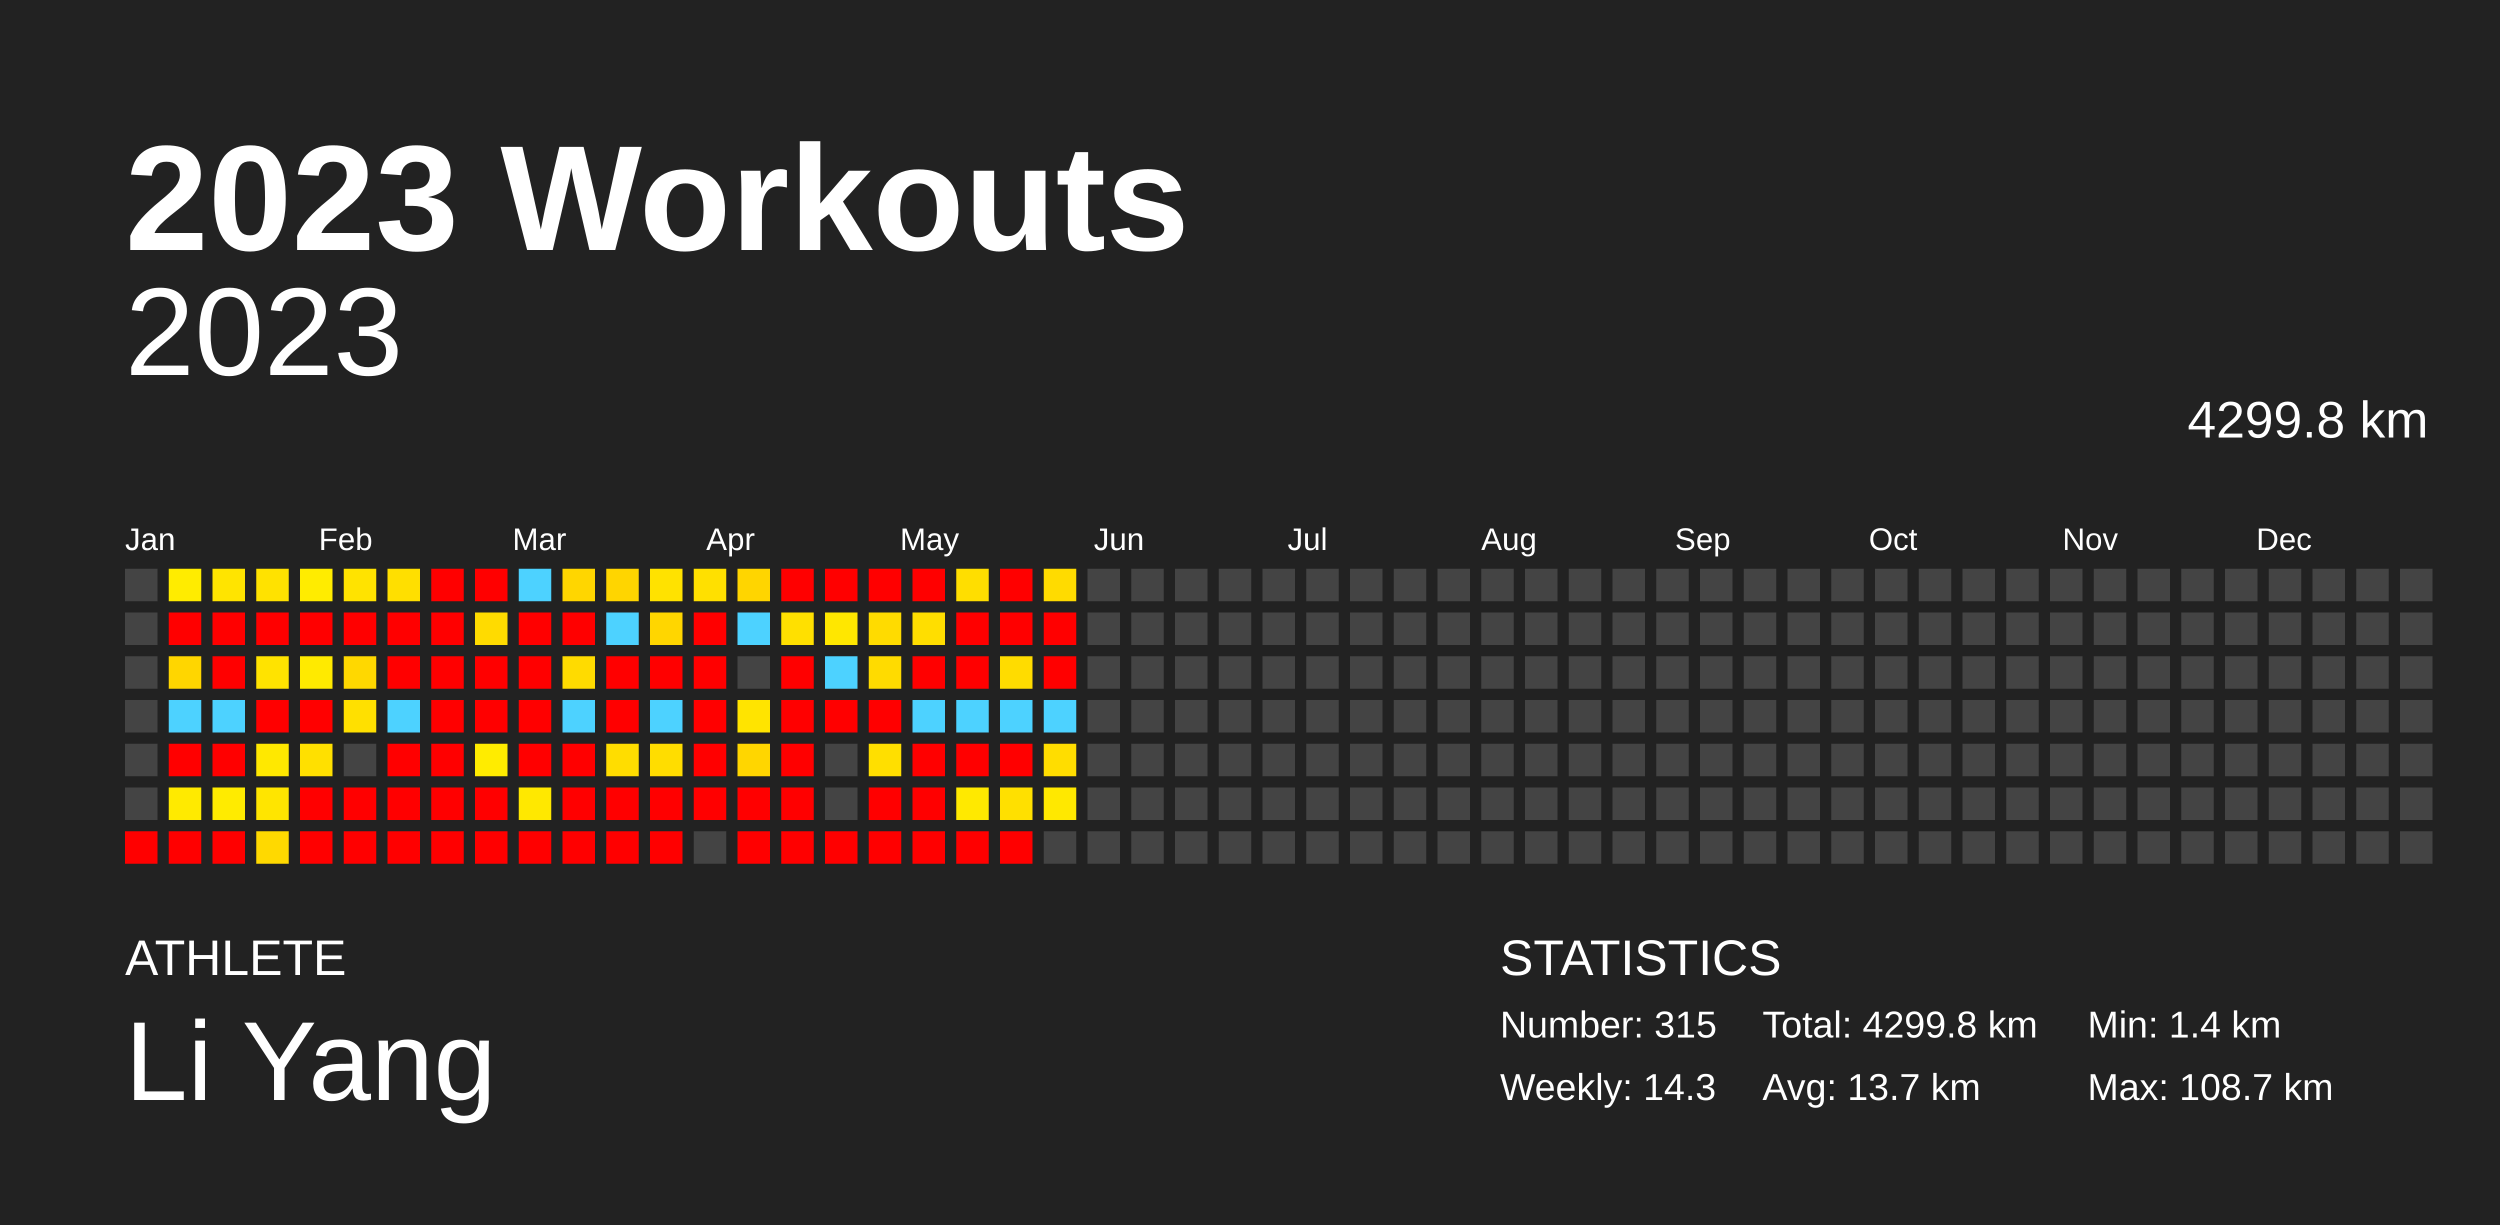
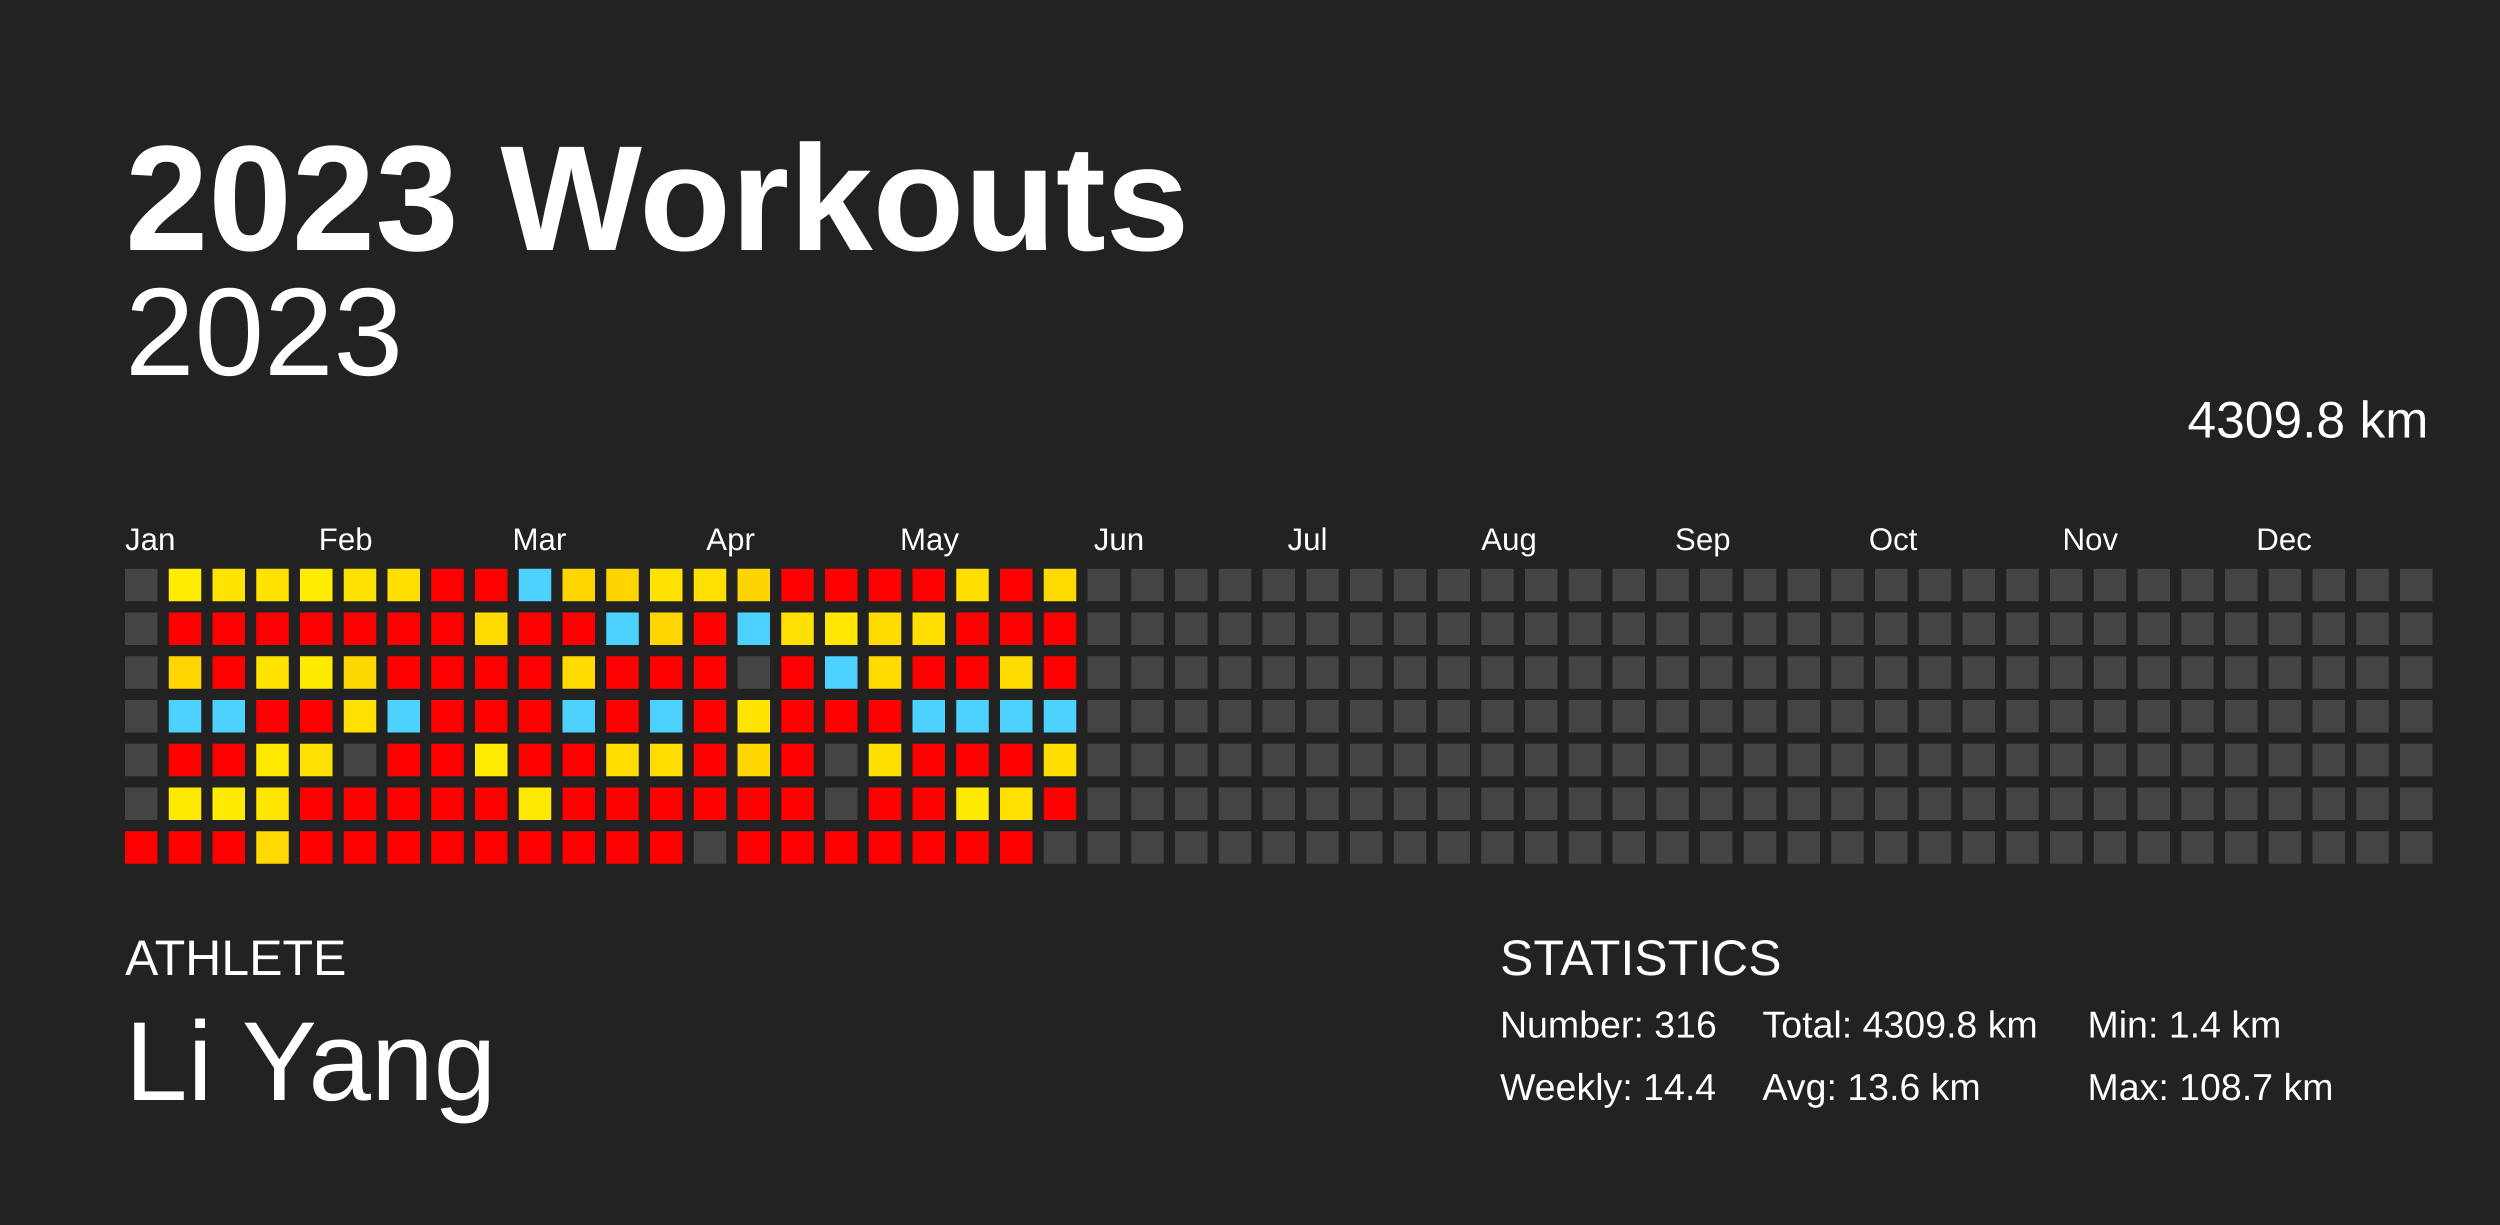
<svg xmlns="http://www.w3.org/2000/svg" baseProfile="full" height="98mm" version="1.1" viewBox="0,0,200,98" width="200mm">
  <defs />
  <rect fill="#222222" height="98" width="200" x="0" y="0" />
  <text fill="#FFFFFF" style="font-size:12px; font-family:Arial; font-weight:bold;" x="10" y="20">2023 Workouts</text>
  <text fill="#FFFFFF" style="font-size:4px; font-family:Arial" x="10" y="78">ATHLETE</text>
  <text fill="#FFFFFF" style="font-size:9px; font-family:Arial" x="10" y="88">Li Yang</text>
  <text fill="#FFFFFF" style="font-size:4px; font-family:Arial" x="120" y="78">STATISTICS</text>
-   <text fill="#FFFFFF" style="font-size:3px; font-family:Arial" x="120" y="83">Number: 315</text>
-   <text fill="#FFFFFF" style="font-size:3px; font-family:Arial" x="120" y="88">Weekly: 14.3</text>
-   <text fill="#FFFFFF" style="font-size:3px; font-family:Arial" x="141" y="83">Total: 4299.8 km</text>
-   <text fill="#FFFFFF" style="font-size:3px; font-family:Arial" x="141" y="88">Avg: 13.7 km</text>
+   <text fill="#FFFFFF" style="font-size:3px; font-family:Arial" x="120" y="83">Number: 316</text>
+   <text fill="#FFFFFF" style="font-size:3px; font-family:Arial" x="120" y="88">Weekly: 14.4</text>
+   <text fill="#FFFFFF" style="font-size:3px; font-family:Arial" x="141" y="83">Total: 4309.8 km</text>
+   <text fill="#FFFFFF" style="font-size:3px; font-family:Arial" x="141" y="88">Avg: 13.6 km</text>
  <text fill="#FFFFFF" style="font-size:3px; font-family:Arial" x="167" y="83">Min: 1.4 km</text>
  <text fill="#FFFFFF" style="font-size:3px; font-family:Arial" x="167" y="88">Max: 108.7 km</text>
  <text alignment-baseline="hanging" fill="#FFFFFF" style="font-size:10.0px; font-family:Arial;" x="10" y="30">2023</text>
-   <text alignment-baseline="hanging" fill="#FFFFFF" style="font-size:4.125px; font-family:Arial;" x="175" y="35">4299.8 km</text>
+   <text alignment-baseline="hanging" fill="#FFFFFF" style="font-size:4.125px; font-family:Arial;" x="175" y="35">4309.8 km</text>
  <text fill="#FFFFFF" style="font-size:2.5px; font-family:Arial" x="10.0" y="44">Jan</text>
  <text fill="#FFFFFF" style="font-size:2.5px; font-family:Arial" x="25.5" y="44">Feb</text>
  <text fill="#FFFFFF" style="font-size:2.5px; font-family:Arial" x="41.0" y="44">Mar</text>
  <text fill="#FFFFFF" style="font-size:2.5px; font-family:Arial" x="56.5" y="44">Apr</text>
  <text fill="#FFFFFF" style="font-size:2.5px; font-family:Arial" x="72.0" y="44">May</text>
  <text fill="#FFFFFF" style="font-size:2.5px; font-family:Arial" x="87.5" y="44">Jun</text>
  <text fill="#FFFFFF" style="font-size:2.5px; font-family:Arial" x="103.0" y="44">Jul</text>
  <text fill="#FFFFFF" style="font-size:2.5px; font-family:Arial" x="118.5" y="44">Aug</text>
  <text fill="#FFFFFF" style="font-size:2.5px; font-family:Arial" x="134.0" y="44">Sep</text>
  <text fill="#FFFFFF" style="font-size:2.5px; font-family:Arial" x="149.5" y="44">Oct</text>
  <text fill="#FFFFFF" style="font-size:2.5px; font-family:Arial" x="165.0" y="44">Nov</text>
  <text fill="#FFFFFF" style="font-size:2.5px; font-family:Arial" x="180.5" y="44">Dec</text>
  <rect fill="#444444" height="2.6" width="2.6" x="10.0" y="45.5" />
  <rect fill="#444444" height="2.6" width="2.6" x="10.0" y="49.0" />
  <rect fill="#444444" height="2.6" width="2.6" x="10.0" y="52.5" />
  <rect fill="#444444" height="2.6" width="2.6" x="10.0" y="56.0" />
  <rect fill="#444444" height="2.6" width="2.6" x="10.0" y="59.5" />
  <rect fill="#444444" height="2.6" width="2.6" x="10.0" y="63.0" />
  <rect fill="red" height="2.6" width="2.6" x="10.0" y="66.5" />
  <rect fill="#ffec00" height="2.6" width="2.6" x="13.5" y="45.5" />
  <rect fill="red" height="2.6" width="2.6" x="13.5" y="49.0" />
  <rect fill="#ffd600" height="2.6" width="2.6" x="13.5" y="52.5" />
  <rect fill="#4dd2ff" height="2.6" width="2.6" x="13.5" y="56.0" />
  <rect fill="red" height="2.6" width="2.6" x="13.5" y="59.5" />
  <rect fill="#ffea00" height="2.6" width="2.6" x="13.5" y="63.0" />
  <rect fill="red" height="2.6" width="2.6" x="13.5" y="66.5" />
  <rect fill="#ffe400" height="2.6" width="2.6" x="17.0" y="45.5" />
  <rect fill="red" height="2.6" width="2.6" x="17.0" y="49.0" />
  <rect fill="red" height="2.6" width="2.6" x="17.0" y="52.5" />
  <rect fill="#4dd2ff" height="2.6" width="2.6" x="17.0" y="56.0" />
  <rect fill="red" height="2.6" width="2.6" x="17.0" y="59.5" />
  <rect fill="#ffeb00" height="2.6" width="2.6" x="17.0" y="63.0" />
  <rect fill="red" height="2.6" width="2.6" x="17.0" y="66.5" />
  <rect fill="#ffe200" height="2.6" width="2.6" x="20.5" y="45.5" />
  <rect fill="red" height="2.6" width="2.6" x="20.5" y="49.0" />
  <rect fill="#ffe300" height="2.6" width="2.6" x="20.5" y="52.5" />
  <rect fill="red" height="2.6" width="2.6" x="20.5" y="56.0" />
  <rect fill="#ffe800" height="2.6" width="2.6" x="20.5" y="59.5" />
  <rect fill="#ffe500" height="2.6" width="2.6" x="20.5" y="63.0" />
  <rect fill="#ffd900" height="2.6" width="2.6" x="20.5" y="66.5" />
  <rect fill="#ffec00" height="2.6" width="2.6" x="24.0" y="45.5" />
  <rect fill="red" height="2.6" width="2.6" x="24.0" y="49.0" />
  <rect fill="#ffea00" height="2.6" width="2.6" x="24.0" y="52.5" />
  <rect fill="red" height="2.6" width="2.6" x="24.0" y="56.0" />
  <rect fill="#ffe000" height="2.6" width="2.6" x="24.0" y="59.5" />
  <rect fill="red" height="2.6" width="2.6" x="24.0" y="63.0" />
  <rect fill="red" height="2.6" width="2.6" x="24.0" y="66.5" />
  <rect fill="#ffe300" height="2.6" width="2.6" x="27.5" y="45.5" />
  <rect fill="red" height="2.6" width="2.6" x="27.5" y="49.0" />
  <rect fill="#ffd800" height="2.6" width="2.6" x="27.5" y="52.5" />
  <rect fill="#ffe000" height="2.6" width="2.6" x="27.5" y="56.0" />
  <rect fill="#444444" height="2.6" width="2.6" x="27.5" y="59.5" />
  <rect fill="red" height="2.6" width="2.6" x="27.5" y="63.0" />
  <rect fill="red" height="2.6" width="2.6" x="27.5" y="66.5" />
  <rect fill="#ffdf00" height="2.6" width="2.6" x="31.0" y="45.5" />
  <rect fill="red" height="2.6" width="2.6" x="31.0" y="49.0" />
  <rect fill="red" height="2.6" width="2.6" x="31.0" y="52.5" />
  <rect fill="#4dd2ff" height="2.6" width="2.6" x="31.0" y="56.0" />
  <rect fill="red" height="2.6" width="2.6" x="31.0" y="59.5" />
  <rect fill="red" height="2.6" width="2.6" x="31.0" y="63.0" />
  <rect fill="red" height="2.6" width="2.6" x="31.0" y="66.5" />
  <rect fill="red" height="2.6" width="2.6" x="34.5" y="45.5" />
  <rect fill="red" height="2.6" width="2.6" x="34.5" y="49.0" />
  <rect fill="red" height="2.6" width="2.6" x="34.5" y="52.5" />
  <rect fill="red" height="2.6" width="2.6" x="34.5" y="56.0" />
  <rect fill="red" height="2.6" width="2.6" x="34.5" y="59.5" />
  <rect fill="red" height="2.6" width="2.6" x="34.5" y="63.0" />
  <rect fill="red" height="2.6" width="2.6" x="34.5" y="66.5" />
  <rect fill="red" height="2.6" width="2.6" x="38.0" y="45.5" />
  <rect fill="#ffdb00" height="2.6" width="2.6" x="38.0" y="49.0" />
  <rect fill="red" height="2.6" width="2.6" x="38.0" y="52.5" />
  <rect fill="red" height="2.6" width="2.6" x="38.0" y="56.0" />
  <rect fill="#ffec00" height="2.6" width="2.6" x="38.0" y="59.5" />
  <rect fill="red" height="2.6" width="2.6" x="38.0" y="63.0" />
  <rect fill="red" height="2.6" width="2.6" x="38.0" y="66.5" />
  <rect fill="#4dd2ff" height="2.6" width="2.6" x="41.5" y="45.5" />
  <rect fill="red" height="2.6" width="2.6" x="41.5" y="49.0" />
  <rect fill="red" height="2.6" width="2.6" x="41.5" y="52.5" />
  <rect fill="red" height="2.6" width="2.6" x="41.5" y="56.0" />
  <rect fill="red" height="2.6" width="2.6" x="41.5" y="59.5" />
  <rect fill="#ffe800" height="2.6" width="2.6" x="41.5" y="63.0" />
  <rect fill="red" height="2.6" width="2.6" x="41.5" y="66.5" />
  <rect fill="#ffd600" height="2.6" width="2.6" x="45.0" y="45.5" />
  <rect fill="red" height="2.6" width="2.6" x="45.0" y="49.0" />
  <rect fill="#ffdb00" height="2.6" width="2.6" x="45.0" y="52.5" />
  <rect fill="#4dd2ff" height="2.6" width="2.6" x="45.0" y="56.0" />
  <rect fill="red" height="2.6" width="2.6" x="45.0" y="59.5" />
  <rect fill="red" height="2.6" width="2.6" x="45.0" y="63.0" />
  <rect fill="red" height="2.6" width="2.6" x="45.0" y="66.5" />
  <rect fill="#ffd500" height="2.6" width="2.6" x="48.5" y="45.5" />
  <rect fill="#4dd2ff" height="2.6" width="2.6" x="48.5" y="49.0" />
  <rect fill="red" height="2.6" width="2.6" x="48.5" y="52.5" />
  <rect fill="red" height="2.6" width="2.6" x="48.5" y="56.0" />
  <rect fill="#ffdd00" height="2.6" width="2.6" x="48.5" y="59.5" />
  <rect fill="red" height="2.6" width="2.6" x="48.5" y="63.0" />
  <rect fill="red" height="2.6" width="2.6" x="48.5" y="66.5" />
  <rect fill="#ffe200" height="2.6" width="2.6" x="52.0" y="45.5" />
  <rect fill="#ffd600" height="2.6" width="2.6" x="52.0" y="49.0" />
  <rect fill="red" height="2.6" width="2.6" x="52.0" y="52.5" />
  <rect fill="#4dd2ff" height="2.6" width="2.6" x="52.0" y="56.0" />
  <rect fill="#ffdd00" height="2.6" width="2.6" x="52.0" y="59.5" />
  <rect fill="red" height="2.6" width="2.6" x="52.0" y="63.0" />
  <rect fill="red" height="2.6" width="2.6" x="52.0" y="66.5" />
  <rect fill="#ffe000" height="2.6" width="2.6" x="55.5" y="45.5" />
  <rect fill="red" height="2.6" width="2.6" x="55.5" y="49.0" />
  <rect fill="red" height="2.6" width="2.6" x="55.5" y="52.5" />
  <rect fill="red" height="2.6" width="2.6" x="55.5" y="56.0" />
  <rect fill="red" height="2.6" width="2.6" x="55.5" y="59.5" />
  <rect fill="red" height="2.6" width="2.6" x="55.5" y="63.0" />
  <rect fill="#444444" height="2.6" width="2.6" x="55.5" y="66.5" />
  <rect fill="#ffd500" height="2.6" width="2.6" x="59.0" y="45.5" />
  <rect fill="#4dd2ff" height="2.6" width="2.6" x="59.0" y="49.0" />
  <rect fill="#444444" height="2.6" width="2.6" x="59.0" y="52.5" />
  <rect fill="#ffe400" height="2.6" width="2.6" x="59.0" y="56.0" />
  <rect fill="#ffd600" height="2.6" width="2.6" x="59.0" y="59.5" />
  <rect fill="red" height="2.6" width="2.6" x="59.0" y="63.0" />
  <rect fill="red" height="2.6" width="2.6" x="59.0" y="66.5" />
  <rect fill="red" height="2.6" width="2.6" x="62.5" y="45.5" />
  <rect fill="#ffe000" height="2.6" width="2.6" x="62.5" y="49.0" />
  <rect fill="red" height="2.6" width="2.6" x="62.5" y="52.5" />
  <rect fill="red" height="2.6" width="2.6" x="62.5" y="56.0" />
  <rect fill="red" height="2.6" width="2.6" x="62.5" y="59.5" />
  <rect fill="red" height="2.6" width="2.6" x="62.5" y="63.0" />
  <rect fill="red" height="2.6" width="2.6" x="62.5" y="66.5" />
  <rect fill="red" height="2.6" width="2.6" x="66.0" y="45.5" />
  <rect fill="#ffe700" height="2.6" width="2.6" x="66.0" y="49.0" />
  <rect fill="#4dd2ff" height="2.6" width="2.6" x="66.0" y="52.5" />
  <rect fill="red" height="2.6" width="2.6" x="66.0" y="56.0" />
  <rect fill="#444444" height="2.6" width="2.6" x="66.0" y="59.5" />
  <rect fill="#444444" height="2.6" width="2.6" x="66.0" y="63.0" />
  <rect fill="red" height="2.6" width="2.6" x="66.0" y="66.5" />
  <rect fill="red" height="2.6" width="2.6" x="69.5" y="45.5" />
  <rect fill="#ffdb00" height="2.6" width="2.6" x="69.5" y="49.0" />
  <rect fill="#ffdb00" height="2.6" width="2.6" x="69.5" y="52.5" />
  <rect fill="red" height="2.6" width="2.6" x="69.5" y="56.0" />
  <rect fill="#ffdf00" height="2.6" width="2.6" x="69.5" y="59.5" />
  <rect fill="red" height="2.6" width="2.6" x="69.5" y="63.0" />
  <rect fill="red" height="2.6" width="2.6" x="69.5" y="66.5" />
  <rect fill="red" height="2.6" width="2.6" x="73.0" y="45.5" />
  <rect fill="#ffde00" height="2.6" width="2.6" x="73.0" y="49.0" />
  <rect fill="red" height="2.6" width="2.6" x="73.0" y="52.5" />
  <rect fill="#4dd2ff" height="2.6" width="2.6" x="73.0" y="56.0" />
  <rect fill="red" height="2.6" width="2.6" x="73.0" y="59.5" />
  <rect fill="red" height="2.6" width="2.6" x="73.0" y="63.0" />
  <rect fill="red" height="2.6" width="2.6" x="73.0" y="66.5" />
  <rect fill="#ffde00" height="2.6" width="2.6" x="76.5" y="45.5" />
  <rect fill="red" height="2.6" width="2.6" x="76.5" y="49.0" />
  <rect fill="red" height="2.6" width="2.6" x="76.5" y="52.5" />
  <rect fill="#4dd2ff" height="2.6" width="2.6" x="76.5" y="56.0" />
  <rect fill="red" height="2.6" width="2.6" x="76.5" y="59.5" />
  <rect fill="#ffe900" height="2.6" width="2.6" x="76.5" y="63.0" />
  <rect fill="red" height="2.6" width="2.6" x="76.5" y="66.5" />
  <rect fill="red" height="2.6" width="2.6" x="80.0" y="45.5" />
  <rect fill="red" height="2.6" width="2.6" x="80.0" y="49.0" />
  <rect fill="#ffdc00" height="2.6" width="2.6" x="80.0" y="52.5" />
  <rect fill="#4dd2ff" height="2.6" width="2.6" x="80.0" y="56.0" />
  <rect fill="red" height="2.6" width="2.6" x="80.0" y="59.5" />
  <rect fill="#ffe000" height="2.6" width="2.6" x="80.0" y="63.0" />
  <rect fill="red" height="2.6" width="2.6" x="80.0" y="66.5" />
  <rect fill="#ffdb00" height="2.6" width="2.6" x="83.5" y="45.5" />
  <rect fill="red" height="2.6" width="2.6" x="83.5" y="49.0" />
  <rect fill="red" height="2.6" width="2.6" x="83.5" y="52.5" />
  <rect fill="#4dd2ff" height="2.6" width="2.6" x="83.5" y="56.0" />
  <rect fill="#ffdd00" height="2.6" width="2.6" x="83.5" y="59.5" />
-   <rect fill="#ffe800" height="2.6" width="2.6" x="83.5" y="63.0" />
+   <rect fill="red" height="2.6" width="2.6" x="83.5" y="63.0" />
  <rect fill="#444444" height="2.6" width="2.6" x="83.5" y="66.5" />
  <rect fill="#444444" height="2.6" width="2.6" x="87.0" y="45.5" />
  <rect fill="#444444" height="2.6" width="2.6" x="87.0" y="49.0" />
  <rect fill="#444444" height="2.6" width="2.6" x="87.0" y="52.5" />
  <rect fill="#444444" height="2.6" width="2.6" x="87.0" y="56.0" />
  <rect fill="#444444" height="2.6" width="2.6" x="87.0" y="59.5" />
  <rect fill="#444444" height="2.6" width="2.6" x="87.0" y="63.0" />
  <rect fill="#444444" height="2.6" width="2.6" x="87.0" y="66.5" />
  <rect fill="#444444" height="2.6" width="2.6" x="90.5" y="45.5" />
  <rect fill="#444444" height="2.6" width="2.6" x="90.5" y="49.0" />
  <rect fill="#444444" height="2.6" width="2.6" x="90.5" y="52.5" />
  <rect fill="#444444" height="2.6" width="2.6" x="90.5" y="56.0" />
  <rect fill="#444444" height="2.6" width="2.6" x="90.5" y="59.5" />
  <rect fill="#444444" height="2.6" width="2.6" x="90.5" y="63.0" />
  <rect fill="#444444" height="2.6" width="2.6" x="90.5" y="66.5" />
  <rect fill="#444444" height="2.6" width="2.6" x="94.0" y="45.5" />
  <rect fill="#444444" height="2.6" width="2.6" x="94.0" y="49.0" />
  <rect fill="#444444" height="2.6" width="2.6" x="94.0" y="52.5" />
  <rect fill="#444444" height="2.6" width="2.6" x="94.0" y="56.0" />
  <rect fill="#444444" height="2.6" width="2.6" x="94.0" y="59.5" />
  <rect fill="#444444" height="2.6" width="2.6" x="94.0" y="63.0" />
  <rect fill="#444444" height="2.6" width="2.6" x="94.0" y="66.5" />
  <rect fill="#444444" height="2.6" width="2.6" x="97.5" y="45.5" />
  <rect fill="#444444" height="2.6" width="2.6" x="97.5" y="49.0" />
  <rect fill="#444444" height="2.6" width="2.6" x="97.5" y="52.5" />
  <rect fill="#444444" height="2.6" width="2.6" x="97.5" y="56.0" />
  <rect fill="#444444" height="2.6" width="2.6" x="97.5" y="59.5" />
  <rect fill="#444444" height="2.6" width="2.6" x="97.5" y="63.0" />
  <rect fill="#444444" height="2.6" width="2.6" x="97.5" y="66.5" />
  <rect fill="#444444" height="2.6" width="2.6" x="101.0" y="45.5" />
  <rect fill="#444444" height="2.6" width="2.6" x="101.0" y="49.0" />
  <rect fill="#444444" height="2.6" width="2.6" x="101.0" y="52.5" />
  <rect fill="#444444" height="2.6" width="2.6" x="101.0" y="56.0" />
  <rect fill="#444444" height="2.6" width="2.6" x="101.0" y="59.5" />
  <rect fill="#444444" height="2.6" width="2.6" x="101.0" y="63.0" />
  <rect fill="#444444" height="2.6" width="2.6" x="101.0" y="66.5" />
  <rect fill="#444444" height="2.6" width="2.6" x="104.5" y="45.5" />
  <rect fill="#444444" height="2.6" width="2.6" x="104.5" y="49.0" />
  <rect fill="#444444" height="2.6" width="2.6" x="104.5" y="52.5" />
  <rect fill="#444444" height="2.6" width="2.6" x="104.5" y="56.0" />
  <rect fill="#444444" height="2.6" width="2.6" x="104.5" y="59.5" />
  <rect fill="#444444" height="2.6" width="2.6" x="104.5" y="63.0" />
  <rect fill="#444444" height="2.6" width="2.6" x="104.5" y="66.5" />
  <rect fill="#444444" height="2.6" width="2.6" x="108.0" y="45.5" />
  <rect fill="#444444" height="2.6" width="2.6" x="108.0" y="49.0" />
  <rect fill="#444444" height="2.6" width="2.6" x="108.0" y="52.5" />
  <rect fill="#444444" height="2.6" width="2.6" x="108.0" y="56.0" />
  <rect fill="#444444" height="2.6" width="2.6" x="108.0" y="59.5" />
  <rect fill="#444444" height="2.6" width="2.6" x="108.0" y="63.0" />
  <rect fill="#444444" height="2.6" width="2.6" x="108.0" y="66.5" />
  <rect fill="#444444" height="2.6" width="2.6" x="111.5" y="45.5" />
  <rect fill="#444444" height="2.6" width="2.6" x="111.5" y="49.0" />
  <rect fill="#444444" height="2.6" width="2.6" x="111.5" y="52.5" />
  <rect fill="#444444" height="2.6" width="2.6" x="111.5" y="56.0" />
  <rect fill="#444444" height="2.6" width="2.6" x="111.5" y="59.5" />
  <rect fill="#444444" height="2.6" width="2.6" x="111.5" y="63.0" />
  <rect fill="#444444" height="2.6" width="2.6" x="111.5" y="66.5" />
  <rect fill="#444444" height="2.6" width="2.6" x="115.0" y="45.5" />
  <rect fill="#444444" height="2.6" width="2.6" x="115.0" y="49.0" />
  <rect fill="#444444" height="2.6" width="2.6" x="115.0" y="52.5" />
  <rect fill="#444444" height="2.6" width="2.6" x="115.0" y="56.0" />
  <rect fill="#444444" height="2.6" width="2.6" x="115.0" y="59.5" />
  <rect fill="#444444" height="2.6" width="2.6" x="115.0" y="63.0" />
  <rect fill="#444444" height="2.6" width="2.6" x="115.0" y="66.5" />
  <rect fill="#444444" height="2.6" width="2.6" x="118.5" y="45.5" />
  <rect fill="#444444" height="2.6" width="2.6" x="118.5" y="49.0" />
  <rect fill="#444444" height="2.6" width="2.6" x="118.5" y="52.5" />
  <rect fill="#444444" height="2.6" width="2.6" x="118.5" y="56.0" />
  <rect fill="#444444" height="2.6" width="2.6" x="118.5" y="59.5" />
  <rect fill="#444444" height="2.6" width="2.6" x="118.5" y="63.0" />
  <rect fill="#444444" height="2.6" width="2.6" x="118.5" y="66.5" />
  <rect fill="#444444" height="2.6" width="2.6" x="122.0" y="45.5" />
  <rect fill="#444444" height="2.6" width="2.6" x="122.0" y="49.0" />
  <rect fill="#444444" height="2.6" width="2.6" x="122.0" y="52.5" />
  <rect fill="#444444" height="2.6" width="2.6" x="122.0" y="56.0" />
  <rect fill="#444444" height="2.6" width="2.6" x="122.0" y="59.5" />
  <rect fill="#444444" height="2.6" width="2.6" x="122.0" y="63.0" />
  <rect fill="#444444" height="2.6" width="2.6" x="122.0" y="66.5" />
  <rect fill="#444444" height="2.6" width="2.6" x="125.5" y="45.5" />
  <rect fill="#444444" height="2.6" width="2.6" x="125.5" y="49.0" />
  <rect fill="#444444" height="2.6" width="2.6" x="125.5" y="52.5" />
  <rect fill="#444444" height="2.6" width="2.6" x="125.5" y="56.0" />
  <rect fill="#444444" height="2.6" width="2.6" x="125.5" y="59.5" />
  <rect fill="#444444" height="2.6" width="2.6" x="125.5" y="63.0" />
  <rect fill="#444444" height="2.6" width="2.6" x="125.5" y="66.5" />
  <rect fill="#444444" height="2.6" width="2.6" x="129.0" y="45.5" />
  <rect fill="#444444" height="2.6" width="2.6" x="129.0" y="49.0" />
  <rect fill="#444444" height="2.6" width="2.6" x="129.0" y="52.5" />
  <rect fill="#444444" height="2.6" width="2.6" x="129.0" y="56.0" />
  <rect fill="#444444" height="2.6" width="2.6" x="129.0" y="59.5" />
  <rect fill="#444444" height="2.6" width="2.6" x="129.0" y="63.0" />
  <rect fill="#444444" height="2.6" width="2.6" x="129.0" y="66.5" />
  <rect fill="#444444" height="2.6" width="2.6" x="132.5" y="45.5" />
  <rect fill="#444444" height="2.6" width="2.6" x="132.5" y="49.0" />
  <rect fill="#444444" height="2.6" width="2.6" x="132.5" y="52.5" />
  <rect fill="#444444" height="2.6" width="2.6" x="132.5" y="56.0" />
  <rect fill="#444444" height="2.6" width="2.6" x="132.5" y="59.5" />
  <rect fill="#444444" height="2.6" width="2.6" x="132.5" y="63.0" />
  <rect fill="#444444" height="2.6" width="2.6" x="132.5" y="66.5" />
  <rect fill="#444444" height="2.6" width="2.6" x="136.0" y="45.5" />
  <rect fill="#444444" height="2.6" width="2.6" x="136.0" y="49.0" />
  <rect fill="#444444" height="2.6" width="2.6" x="136.0" y="52.5" />
  <rect fill="#444444" height="2.6" width="2.6" x="136.0" y="56.0" />
  <rect fill="#444444" height="2.6" width="2.6" x="136.0" y="59.5" />
  <rect fill="#444444" height="2.6" width="2.6" x="136.0" y="63.0" />
  <rect fill="#444444" height="2.6" width="2.6" x="136.0" y="66.5" />
  <rect fill="#444444" height="2.6" width="2.6" x="139.5" y="45.5" />
  <rect fill="#444444" height="2.6" width="2.6" x="139.5" y="49.0" />
  <rect fill="#444444" height="2.6" width="2.6" x="139.5" y="52.5" />
  <rect fill="#444444" height="2.6" width="2.6" x="139.5" y="56.0" />
  <rect fill="#444444" height="2.6" width="2.6" x="139.5" y="59.5" />
  <rect fill="#444444" height="2.6" width="2.6" x="139.5" y="63.0" />
  <rect fill="#444444" height="2.6" width="2.6" x="139.5" y="66.5" />
  <rect fill="#444444" height="2.6" width="2.6" x="143.0" y="45.5" />
  <rect fill="#444444" height="2.6" width="2.6" x="143.0" y="49.0" />
  <rect fill="#444444" height="2.6" width="2.6" x="143.0" y="52.5" />
  <rect fill="#444444" height="2.6" width="2.6" x="143.0" y="56.0" />
  <rect fill="#444444" height="2.6" width="2.6" x="143.0" y="59.5" />
  <rect fill="#444444" height="2.6" width="2.6" x="143.0" y="63.0" />
  <rect fill="#444444" height="2.6" width="2.6" x="143.0" y="66.5" />
  <rect fill="#444444" height="2.6" width="2.6" x="146.5" y="45.5" />
  <rect fill="#444444" height="2.6" width="2.6" x="146.5" y="49.0" />
  <rect fill="#444444" height="2.6" width="2.6" x="146.5" y="52.5" />
  <rect fill="#444444" height="2.6" width="2.6" x="146.5" y="56.0" />
  <rect fill="#444444" height="2.6" width="2.6" x="146.5" y="59.5" />
  <rect fill="#444444" height="2.6" width="2.6" x="146.5" y="63.0" />
  <rect fill="#444444" height="2.6" width="2.6" x="146.5" y="66.5" />
  <rect fill="#444444" height="2.6" width="2.6" x="150.0" y="45.5" />
  <rect fill="#444444" height="2.6" width="2.6" x="150.0" y="49.0" />
  <rect fill="#444444" height="2.6" width="2.6" x="150.0" y="52.5" />
  <rect fill="#444444" height="2.6" width="2.6" x="150.0" y="56.0" />
  <rect fill="#444444" height="2.6" width="2.6" x="150.0" y="59.5" />
  <rect fill="#444444" height="2.6" width="2.6" x="150.0" y="63.0" />
  <rect fill="#444444" height="2.6" width="2.6" x="150.0" y="66.5" />
  <rect fill="#444444" height="2.6" width="2.6" x="153.5" y="45.5" />
  <rect fill="#444444" height="2.6" width="2.6" x="153.5" y="49.0" />
  <rect fill="#444444" height="2.6" width="2.6" x="153.5" y="52.5" />
  <rect fill="#444444" height="2.6" width="2.6" x="153.5" y="56.0" />
  <rect fill="#444444" height="2.6" width="2.6" x="153.5" y="59.5" />
  <rect fill="#444444" height="2.6" width="2.6" x="153.5" y="63.0" />
  <rect fill="#444444" height="2.6" width="2.6" x="153.5" y="66.5" />
  <rect fill="#444444" height="2.6" width="2.6" x="157.0" y="45.5" />
  <rect fill="#444444" height="2.6" width="2.6" x="157.0" y="49.0" />
  <rect fill="#444444" height="2.6" width="2.6" x="157.0" y="52.5" />
  <rect fill="#444444" height="2.6" width="2.6" x="157.0" y="56.0" />
  <rect fill="#444444" height="2.6" width="2.6" x="157.0" y="59.5" />
  <rect fill="#444444" height="2.6" width="2.6" x="157.0" y="63.0" />
  <rect fill="#444444" height="2.6" width="2.6" x="157.0" y="66.5" />
  <rect fill="#444444" height="2.6" width="2.6" x="160.5" y="45.5" />
  <rect fill="#444444" height="2.6" width="2.6" x="160.5" y="49.0" />
  <rect fill="#444444" height="2.6" width="2.6" x="160.5" y="52.5" />
  <rect fill="#444444" height="2.6" width="2.6" x="160.5" y="56.0" />
  <rect fill="#444444" height="2.6" width="2.6" x="160.5" y="59.5" />
  <rect fill="#444444" height="2.6" width="2.6" x="160.5" y="63.0" />
  <rect fill="#444444" height="2.6" width="2.6" x="160.5" y="66.5" />
  <rect fill="#444444" height="2.6" width="2.6" x="164.0" y="45.5" />
  <rect fill="#444444" height="2.6" width="2.6" x="164.0" y="49.0" />
  <rect fill="#444444" height="2.6" width="2.6" x="164.0" y="52.5" />
  <rect fill="#444444" height="2.6" width="2.6" x="164.0" y="56.0" />
  <rect fill="#444444" height="2.6" width="2.6" x="164.0" y="59.5" />
  <rect fill="#444444" height="2.6" width="2.6" x="164.0" y="63.0" />
  <rect fill="#444444" height="2.6" width="2.6" x="164.0" y="66.5" />
  <rect fill="#444444" height="2.6" width="2.6" x="167.5" y="45.5" />
  <rect fill="#444444" height="2.6" width="2.6" x="167.5" y="49.0" />
  <rect fill="#444444" height="2.6" width="2.6" x="167.5" y="52.5" />
  <rect fill="#444444" height="2.6" width="2.6" x="167.5" y="56.0" />
  <rect fill="#444444" height="2.6" width="2.6" x="167.5" y="59.5" />
  <rect fill="#444444" height="2.6" width="2.6" x="167.5" y="63.0" />
  <rect fill="#444444" height="2.6" width="2.6" x="167.5" y="66.5" />
  <rect fill="#444444" height="2.6" width="2.6" x="171.0" y="45.5" />
  <rect fill="#444444" height="2.6" width="2.6" x="171.0" y="49.0" />
  <rect fill="#444444" height="2.6" width="2.6" x="171.0" y="52.5" />
  <rect fill="#444444" height="2.6" width="2.6" x="171.0" y="56.0" />
  <rect fill="#444444" height="2.6" width="2.6" x="171.0" y="59.5" />
  <rect fill="#444444" height="2.6" width="2.6" x="171.0" y="63.0" />
  <rect fill="#444444" height="2.6" width="2.6" x="171.0" y="66.5" />
  <rect fill="#444444" height="2.6" width="2.6" x="174.5" y="45.5" />
  <rect fill="#444444" height="2.6" width="2.6" x="174.5" y="49.0" />
  <rect fill="#444444" height="2.6" width="2.6" x="174.5" y="52.5" />
  <rect fill="#444444" height="2.6" width="2.6" x="174.5" y="56.0" />
  <rect fill="#444444" height="2.6" width="2.6" x="174.5" y="59.5" />
  <rect fill="#444444" height="2.6" width="2.6" x="174.5" y="63.0" />
  <rect fill="#444444" height="2.6" width="2.6" x="174.5" y="66.5" />
  <rect fill="#444444" height="2.6" width="2.6" x="178.0" y="45.5" />
  <rect fill="#444444" height="2.6" width="2.6" x="178.0" y="49.0" />
  <rect fill="#444444" height="2.6" width="2.6" x="178.0" y="52.5" />
  <rect fill="#444444" height="2.6" width="2.6" x="178.0" y="56.0" />
  <rect fill="#444444" height="2.6" width="2.6" x="178.0" y="59.5" />
  <rect fill="#444444" height="2.6" width="2.6" x="178.0" y="63.0" />
  <rect fill="#444444" height="2.6" width="2.6" x="178.0" y="66.5" />
  <rect fill="#444444" height="2.6" width="2.6" x="181.5" y="45.5" />
  <rect fill="#444444" height="2.6" width="2.6" x="181.5" y="49.0" />
  <rect fill="#444444" height="2.6" width="2.6" x="181.5" y="52.5" />
  <rect fill="#444444" height="2.6" width="2.6" x="181.5" y="56.0" />
  <rect fill="#444444" height="2.6" width="2.6" x="181.5" y="59.5" />
  <rect fill="#444444" height="2.6" width="2.6" x="181.5" y="63.0" />
  <rect fill="#444444" height="2.6" width="2.6" x="181.5" y="66.5" />
  <rect fill="#444444" height="2.6" width="2.6" x="185.0" y="45.5" />
  <rect fill="#444444" height="2.6" width="2.6" x="185.0" y="49.0" />
  <rect fill="#444444" height="2.6" width="2.6" x="185.0" y="52.5" />
  <rect fill="#444444" height="2.6" width="2.6" x="185.0" y="56.0" />
  <rect fill="#444444" height="2.6" width="2.6" x="185.0" y="59.5" />
  <rect fill="#444444" height="2.6" width="2.6" x="185.0" y="63.0" />
  <rect fill="#444444" height="2.6" width="2.6" x="185.0" y="66.5" />
  <rect fill="#444444" height="2.6" width="2.6" x="188.5" y="45.5" />
  <rect fill="#444444" height="2.6" width="2.6" x="188.5" y="49.0" />
  <rect fill="#444444" height="2.6" width="2.6" x="188.5" y="52.5" />
  <rect fill="#444444" height="2.6" width="2.6" x="188.5" y="56.0" />
  <rect fill="#444444" height="2.6" width="2.6" x="188.5" y="59.5" />
  <rect fill="#444444" height="2.6" width="2.6" x="188.5" y="63.0" />
  <rect fill="#444444" height="2.6" width="2.6" x="188.5" y="66.5" />
  <rect fill="#444444" height="2.6" width="2.6" x="192.0" y="45.5" />
  <rect fill="#444444" height="2.6" width="2.6" x="192.0" y="49.0" />
  <rect fill="#444444" height="2.6" width="2.6" x="192.0" y="52.5" />
  <rect fill="#444444" height="2.6" width="2.6" x="192.0" y="56.0" />
  <rect fill="#444444" height="2.6" width="2.6" x="192.0" y="59.5" />
  <rect fill="#444444" height="2.6" width="2.6" x="192.0" y="63.0" />
  <rect fill="#444444" height="2.6" width="2.6" x="192.0" y="66.5" />
</svg>
